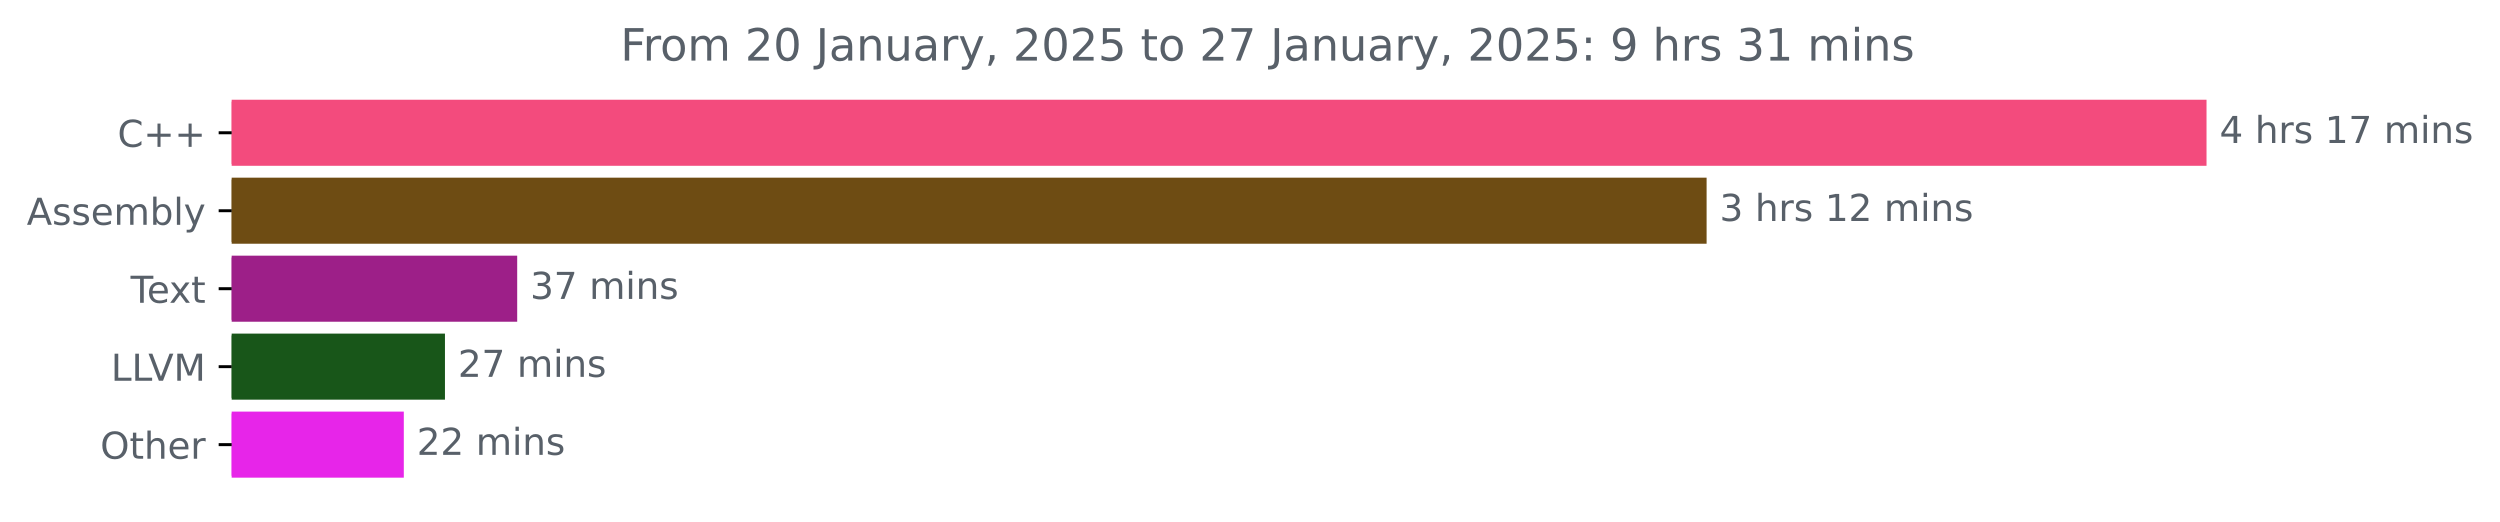
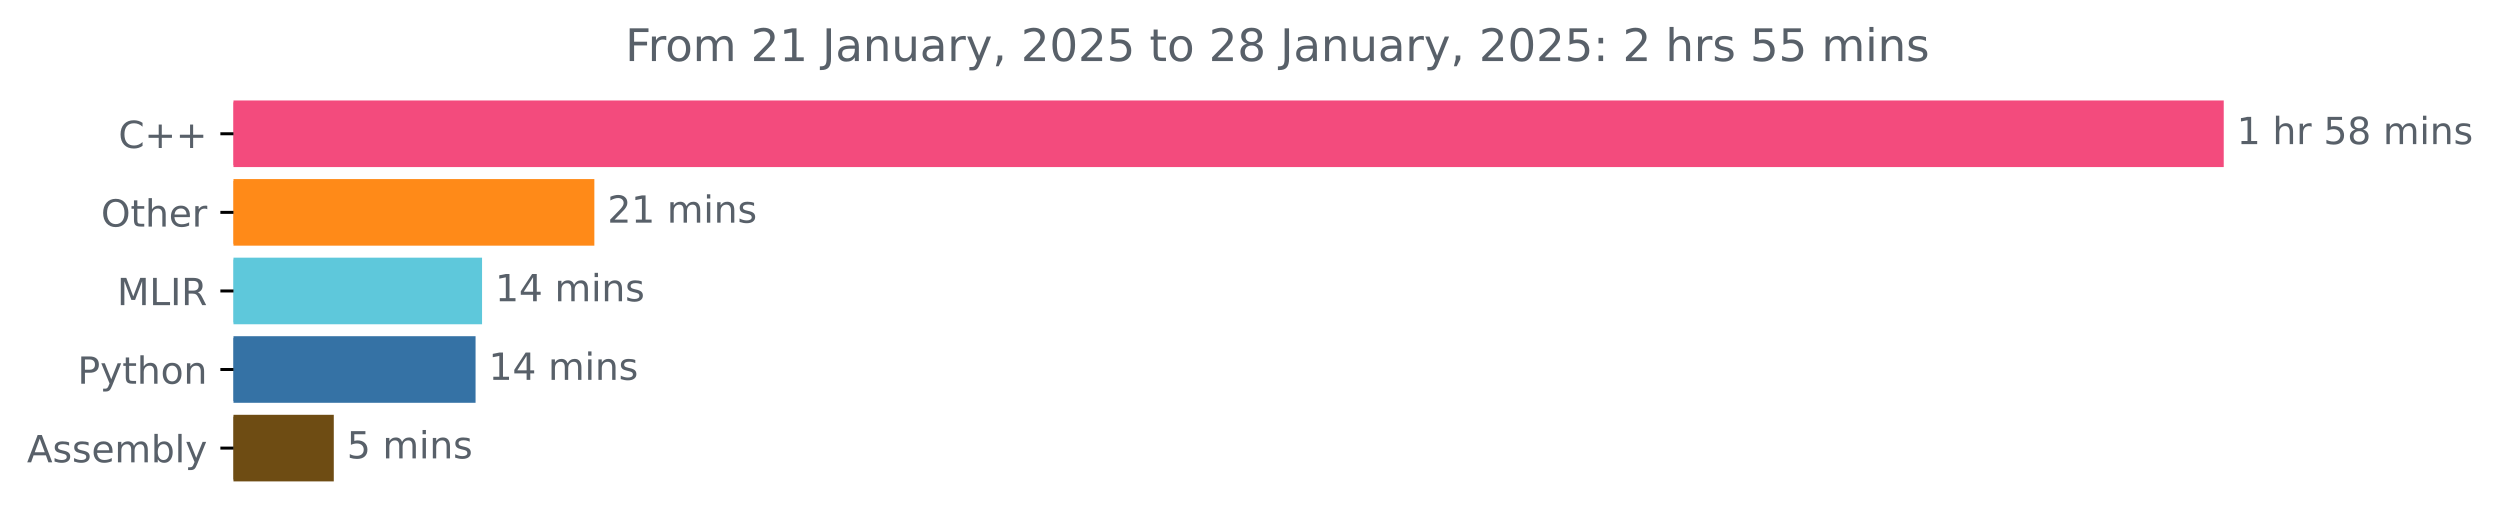
- <svg xmlns="http://www.w3.org/2000/svg" xmlns:xlink="http://www.w3.org/1999/xlink" width="673.372pt" height="140.398pt" viewBox="0 0 673.372 140.398" version="1.1">
+ <svg xmlns="http://www.w3.org/2000/svg" xmlns:xlink="http://www.w3.org/1999/xlink" width="668.163pt" height="140.398pt" viewBox="0 0 668.163 140.398" version="1.1">
  <defs>
    <style type="text/css">*{stroke-linejoin: round; stroke-linecap: butt}</style>
  </defs>
  <g id="figure_1">
    <g id="patch_1">
-       <path d="M 0 140.398  L 673.372 140.398  L 673.372 0  L 0 0  L 0 140.398  z " style="fill: none" />
+       <path d="M 0 140.398  L 668.163 140.398  L 668.163 0  L 0 0  L 0 140.398  z " style="fill: none" />
    </g>
    <g id="axes_1">
      <g id="patch_2">
-         <path d="M 62.398 27.358  L 593.827 27.358  L 593.827 44.158  L 62.398 44.158  z " clip-path="url(#p554068f03d)" style="fill: #f34b7d; stroke: #f34b7d; stroke-linejoin: miter" />
+         <path d="M 62.398 27.358  L 593.827 27.358  L 593.827 44.158  L 62.398 44.158  z " clip-path="url(#pbd50e1c7a5)" style="fill: #f34b7d; stroke: #f34b7d; stroke-linejoin: miter" />
      </g>
      <g id="patch_3">
-         <path d="M 62.398 48.358  L 459.172 48.358  L 459.172 65.158  L 62.398 65.158  z " clip-path="url(#p554068f03d)" style="fill: #6e4c13; stroke: #6e4c13; stroke-linejoin: miter" />
+         <path d="M 62.398 48.358  L 158.349 48.358  L 158.349 65.158  L 62.398 65.158  z " clip-path="url(#pbd50e1c7a5)" style="fill: #ff8a18; stroke: #ff8a18; stroke-linejoin: miter" />
      </g>
      <g id="patch_4">
-         <path d="M 62.398 69.358  L 138.805 69.358  L 138.805 86.158  L 62.398 86.158  z " clip-path="url(#p554068f03d)" style="fill: #9d1f88; stroke: #9d1f88; stroke-linejoin: miter" />
+         <path d="M 62.398 69.358  L 128.335 69.358  L 128.335 86.158  L 62.398 86.158  z " clip-path="url(#pbd50e1c7a5)" style="fill: #5ec8db; stroke: #5ec8db; stroke-linejoin: miter" />
      </g>
      <g id="patch_5">
-         <path d="M 62.398 90.358  L 119.35 90.358  L 119.35 107.158  L 62.398 107.158  z " clip-path="url(#p554068f03d)" style="fill: #185619; stroke: #185619; stroke-linejoin: miter" />
+         <path d="M 62.398 90.358  L 126.602 90.358  L 126.602 107.158  L 62.398 107.158  z " clip-path="url(#pbd50e1c7a5)" style="fill: #3572a5; stroke: #3572a5; stroke-linejoin: miter" />
      </g>
      <g id="patch_6">
-         <path d="M 62.398 111.358  L 108.266 111.358  L 108.266 128.158  L 62.398 128.158  z " clip-path="url(#p554068f03d)" style="fill: #e725e9; stroke: #e725e9; stroke-linejoin: miter" />
+         <path d="M 62.398 111.358  L 88.71 111.358  L 88.71 128.158  L 62.398 128.158  z " clip-path="url(#pbd50e1c7a5)" style="fill: #6e4c13; stroke: #6e4c13; stroke-linejoin: miter" />
      </g>
      <g id="matplotlib.axis_1" />
      <g id="matplotlib.axis_2">
        <g id="ytick_1">
          <g id="line2d_1">
            <defs>
-               <path id="me645edcbff" d="M 0 0  L -3.5 0  " style="stroke: #000000; stroke-width: 0.8" />
+               <path id="m47d14e4a50" d="M 0 0  L -3.5 0  " style="stroke: #000000; stroke-width: 0.8" />
            </defs>
            <g>
-               <use xlink:href="#me645edcbff" x="62.398" y="35.758" style="stroke: #000000; stroke-width: 0.8" />
+               <use xlink:href="#m47d14e4a50" x="62.398" y="35.758" style="stroke: #000000; stroke-width: 0.8" />
            </g>
          </g>
          <g id="text_1">
            <g style="fill: #586069" transform="translate(31.65625 39.55734) scale(0.1 -0.1)">
              <defs>
                <path id="DejaVuSans-43" d="M 4122 4306  L 4122 3641  Q 3803 3938 3442 4084  Q 3081 4231 2675 4231  Q 1875 4231 1450 3742  Q 1025 3253 1025 2328  Q 1025 1406 1450 917  Q 1875 428 2675 428  Q 3081 428 3442 575  Q 3803 722 4122 1019  L 4122 359  Q 3791 134 3420 21  Q 3050 -91 2638 -91  Q 1578 -91 968 557  Q 359 1206 359 2328  Q 359 3453 968 4101  Q 1578 4750 2638 4750  Q 3056 4750 3426 4639  Q 3797 4528 4122 4306  z " transform="scale(0.015625)" />
                <path id="DejaVuSans-2b" d="M 2944 4013  L 2944 2272  L 4684 2272  L 4684 1741  L 2944 1741  L 2944 0  L 2419 0  L 2419 1741  L 678 1741  L 678 2272  L 2419 2272  L 2419 4013  L 2944 4013  z " transform="scale(0.015625)" />
              </defs>
              <use xlink:href="#DejaVuSans-43" />
              <use xlink:href="#DejaVuSans-2b" x="69.824" />
              <use xlink:href="#DejaVuSans-2b" x="153.613" />
            </g>
          </g>
        </g>
        <g id="ytick_2">
          <g id="line2d_2">
            <g>
-               <use xlink:href="#me645edcbff" x="62.398" y="56.758" style="stroke: #000000; stroke-width: 0.8" />
+               <use xlink:href="#m47d14e4a50" x="62.398" y="56.758" style="stroke: #000000; stroke-width: 0.8" />
            </g>
          </g>
          <g id="text_2">
-             <g style="fill: #586069" transform="translate(7.2 60.55734) scale(0.1 -0.1)">
+             <g style="fill: #586069" transform="translate(27.00469 60.55734) scale(0.1 -0.1)">
+               <defs>
+                 <path id="DejaVuSans-4f" d="M 2522 4238  Q 1834 4238 1429 3725  Q 1025 3213 1025 2328  Q 1025 1447 1429 934  Q 1834 422 2522 422  Q 3209 422 3611 934  Q 4013 1447 4013 2328  Q 4013 3213 3611 3725  Q 3209 4238 2522 4238  z M 2522 4750  Q 3503 4750 4090 4092  Q 4678 3434 4678 2328  Q 4678 1225 4090 567  Q 3503 -91 2522 -91  Q 1538 -91 948 565  Q 359 1222 359 2328  Q 359 3434 948 4092  Q 1538 4750 2522 4750  z " transform="scale(0.015625)" />
+                 <path id="DejaVuSans-74" d="M 1172 4494  L 1172 3500  L 2356 3500  L 2356 3053  L 1172 3053  L 1172 1153  Q 1172 725 1289 603  Q 1406 481 1766 481  L 2356 481  L 2356 0  L 1766 0  Q 1100 0 847 248  Q 594 497 594 1153  L 594 3053  L 172 3053  L 172 3500  L 594 3500  L 594 4494  L 1172 4494  z " transform="scale(0.015625)" />
+                 <path id="DejaVuSans-68" d="M 3513 2113  L 3513 0  L 2938 0  L 2938 2094  Q 2938 2591 2744 2837  Q 2550 3084 2163 3084  Q 1697 3084 1428 2787  Q 1159 2491 1159 1978  L 1159 0  L 581 0  L 581 4863  L 1159 4863  L 1159 2956  Q 1366 3272 1645 3428  Q 1925 3584 2291 3584  Q 2894 3584 3203 3211  Q 3513 2838 3513 2113  z " transform="scale(0.015625)" />
+                 <path id="DejaVuSans-65" d="M 3597 1894  L 3597 1613  L 953 1613  Q 991 1019 1311 708  Q 1631 397 2203 397  Q 2534 397 2845 478  Q 3156 559 3463 722  L 3463 178  Q 3153 47 2828 -22  Q 2503 -91 2169 -91  Q 1331 -91 842 396  Q 353 884 353 1716  Q 353 2575 817 3079  Q 1281 3584 2069 3584  Q 2775 3584 3186 3129  Q 3597 2675 3597 1894  z M 3022 2063  Q 3016 2534 2758 2815  Q 2500 3097 2075 3097  Q 1594 3097 1305 2825  Q 1016 2553 972 2059  L 3022 2063  z " transform="scale(0.015625)" />
+                 <path id="DejaVuSans-72" d="M 2631 2963  Q 2534 3019 2420 3045  Q 2306 3072 2169 3072  Q 1681 3072 1420 2755  Q 1159 2438 1159 1844  L 1159 0  L 581 0  L 581 3500  L 1159 3500  L 1159 2956  Q 1341 3275 1631 3429  Q 1922 3584 2338 3584  Q 2397 3584 2469 3576  Q 2541 3569 2628 3553  L 2631 2963  z " transform="scale(0.015625)" />
+               </defs>
+               <use xlink:href="#DejaVuSans-4f" />
+               <use xlink:href="#DejaVuSans-74" x="78.711" />
+               <use xlink:href="#DejaVuSans-68" x="117.92" />
+               <use xlink:href="#DejaVuSans-65" x="181.299" />
+               <use xlink:href="#DejaVuSans-72" x="242.822" />
+             </g>
+           </g>
+         </g>
+         <g id="ytick_3">
+           <g id="line2d_3">
+             <g>
+               <use xlink:href="#m47d14e4a50" x="62.398" y="77.758" style="stroke: #000000; stroke-width: 0.8" />
+             </g>
+           </g>
+           <g id="text_3">
+             <g style="fill: #586069" transform="translate(31.3 81.55734) scale(0.1 -0.1)">
+               <defs>
+                 <path id="DejaVuSans-4d" d="M 628 4666  L 1569 4666  L 2759 1491  L 3956 4666  L 4897 4666  L 4897 0  L 4281 0  L 4281 4097  L 3078 897  L 2444 897  L 1241 4097  L 1241 0  L 628 0  L 628 4666  z " transform="scale(0.015625)" />
+                 <path id="DejaVuSans-4c" d="M 628 4666  L 1259 4666  L 1259 531  L 3531 531  L 3531 0  L 628 0  L 628 4666  z " transform="scale(0.015625)" />
+                 <path id="DejaVuSans-49" d="M 628 4666  L 1259 4666  L 1259 0  L 628 0  L 628 4666  z " transform="scale(0.015625)" />
+                 <path id="DejaVuSans-52" d="M 2841 2188  Q 3044 2119 3236 1894  Q 3428 1669 3622 1275  L 4263 0  L 3584 0  L 2988 1197  Q 2756 1666 2539 1819  Q 2322 1972 1947 1972  L 1259 1972  L 1259 0  L 628 0  L 628 4666  L 2053 4666  Q 2853 4666 3247 4331  Q 3641 3997 3641 3322  Q 3641 2881 3436 2590  Q 3231 2300 2841 2188  z M 1259 4147  L 1259 2491  L 2053 2491  Q 2509 2491 2742 2702  Q 2975 2913 2975 3322  Q 2975 3731 2742 3939  Q 2509 4147 2053 4147  L 1259 4147  z " transform="scale(0.015625)" />
+               </defs>
+               <use xlink:href="#DejaVuSans-4d" />
+               <use xlink:href="#DejaVuSans-4c" x="86.279" />
+               <use xlink:href="#DejaVuSans-49" x="141.992" />
+               <use xlink:href="#DejaVuSans-52" x="171.484" />
+             </g>
+           </g>
+         </g>
+         <g id="ytick_4">
+           <g id="line2d_4">
+             <g>
+               <use xlink:href="#m47d14e4a50" x="62.398" y="98.758" style="stroke: #000000; stroke-width: 0.8" />
+             </g>
+           </g>
+           <g id="text_4">
+             <g style="fill: #586069" transform="translate(20.73594 102.5573) scale(0.1 -0.1)">
+               <defs>
+                 <path id="DejaVuSans-50" d="M 1259 4147  L 1259 2394  L 2053 2394  Q 2494 2394 2734 2622  Q 2975 2850 2975 3272  Q 2975 3691 2734 3919  Q 2494 4147 2053 4147  L 1259 4147  z M 628 4666  L 2053 4666  Q 2838 4666 3239 4311  Q 3641 3956 3641 3272  Q 3641 2581 3239 2228  Q 2838 1875 2053 1875  L 1259 1875  L 1259 0  L 628 0  L 628 4666  z " transform="scale(0.015625)" />
+                 <path id="DejaVuSans-79" d="M 2059 -325  Q 1816 -950 1584 -1140  Q 1353 -1331 966 -1331  L 506 -1331  L 506 -850  L 844 -850  Q 1081 -850 1212 -737  Q 1344 -625 1503 -206  L 1606 56  L 191 3500  L 800 3500  L 1894 763  L 2988 3500  L 3597 3500  L 2059 -325  z " transform="scale(0.015625)" />
+                 <path id="DejaVuSans-6f" d="M 1959 3097  Q 1497 3097 1228 2736  Q 959 2375 959 1747  Q 959 1119 1226 758  Q 1494 397 1959 397  Q 2419 397 2687 759  Q 2956 1122 2956 1747  Q 2956 2369 2687 2733  Q 2419 3097 1959 3097  z M 1959 3584  Q 2709 3584 3137 3096  Q 3566 2609 3566 1747  Q 3566 888 3137 398  Q 2709 -91 1959 -91  Q 1206 -91 779 398  Q 353 888 353 1747  Q 353 2609 779 3096  Q 1206 3584 1959 3584  z " transform="scale(0.015625)" />
+                 <path id="DejaVuSans-6e" d="M 3513 2113  L 3513 0  L 2938 0  L 2938 2094  Q 2938 2591 2744 2837  Q 2550 3084 2163 3084  Q 1697 3084 1428 2787  Q 1159 2491 1159 1978  L 1159 0  L 581 0  L 581 3500  L 1159 3500  L 1159 2956  Q 1366 3272 1645 3428  Q 1925 3584 2291 3584  Q 2894 3584 3203 3211  Q 3513 2838 3513 2113  z " transform="scale(0.015625)" />
+               </defs>
+               <use xlink:href="#DejaVuSans-50" />
+               <use xlink:href="#DejaVuSans-79" x="60.303" />
+               <use xlink:href="#DejaVuSans-74" x="119.482" />
+               <use xlink:href="#DejaVuSans-68" x="158.691" />
+               <use xlink:href="#DejaVuSans-6f" x="222.07" />
+               <use xlink:href="#DejaVuSans-6e" x="283.252" />
+             </g>
+           </g>
+         </g>
+         <g id="ytick_5">
+           <g id="line2d_5">
+             <g>
+               <use xlink:href="#m47d14e4a50" x="62.398" y="119.758" style="stroke: #000000; stroke-width: 0.8" />
+             </g>
+           </g>
+           <g id="text_5">
+             <g style="fill: #586069" transform="translate(7.2 123.5573) scale(0.1 -0.1)">
              <defs>
                <path id="DejaVuSans-41" d="M 2188 4044  L 1331 1722  L 3047 1722  L 2188 4044  z M 1831 4666  L 2547 4666  L 4325 0  L 3669 0  L 3244 1197  L 1141 1197  L 716 0  L 50 0  L 1831 4666  z " transform="scale(0.015625)" />
                <path id="DejaVuSans-73" d="M 2834 3397  L 2834 2853  Q 2591 2978 2328 3040  Q 2066 3103 1784 3103  Q 1356 3103 1142 2972  Q 928 2841 928 2578  Q 928 2378 1081 2264  Q 1234 2150 1697 2047  L 1894 2003  Q 2506 1872 2764 1633  Q 3022 1394 3022 966  Q 3022 478 2636 193  Q 2250 -91 1575 -91  Q 1294 -91 989 -36  Q 684 19 347 128  L 347 722  Q 666 556 975 473  Q 1284 391 1588 391  Q 1994 391 2212 530  Q 2431 669 2431 922  Q 2431 1156 2273 1281  Q 2116 1406 1581 1522  L 1381 1569  Q 847 1681 609 1914  Q 372 2147 372 2553  Q 372 3047 722 3315  Q 1072 3584 1716 3584  Q 2034 3584 2315 3537  Q 2597 3491 2834 3397  z " transform="scale(0.015625)" />
-                 <path id="DejaVuSans-65" d="M 3597 1894  L 3597 1613  L 953 1613  Q 991 1019 1311 708  Q 1631 397 2203 397  Q 2534 397 2845 478  Q 3156 559 3463 722  L 3463 178  Q 3153 47 2828 -22  Q 2503 -91 2169 -91  Q 1331 -91 842 396  Q 353 884 353 1716  Q 353 2575 817 3079  Q 1281 3584 2069 3584  Q 2775 3584 3186 3129  Q 3597 2675 3597 1894  z M 3022 2063  Q 3016 2534 2758 2815  Q 2500 3097 2075 3097  Q 1594 3097 1305 2825  Q 1016 2553 972 2059  L 3022 2063  z " transform="scale(0.015625)" />
                <path id="DejaVuSans-6d" d="M 3328 2828  Q 3544 3216 3844 3400  Q 4144 3584 4550 3584  Q 5097 3584 5394 3201  Q 5691 2819 5691 2113  L 5691 0  L 5113 0  L 5113 2094  Q 5113 2597 4934 2840  Q 4756 3084 4391 3084  Q 3944 3084 3684 2787  Q 3425 2491 3425 1978  L 3425 0  L 2847 0  L 2847 2094  Q 2847 2600 2669 2842  Q 2491 3084 2119 3084  Q 1678 3084 1418 2786  Q 1159 2488 1159 1978  L 1159 0  L 581 0  L 581 3500  L 1159 3500  L 1159 2956  Q 1356 3278 1631 3431  Q 1906 3584 2284 3584  Q 2666 3584 2933 3390  Q 3200 3197 3328 2828  z " transform="scale(0.015625)" />
                <path id="DejaVuSans-62" d="M 3116 1747  Q 3116 2381 2855 2742  Q 2594 3103 2138 3103  Q 1681 3103 1420 2742  Q 1159 2381 1159 1747  Q 1159 1113 1420 752  Q 1681 391 2138 391  Q 2594 391 2855 752  Q 3116 1113 3116 1747  z M 1159 2969  Q 1341 3281 1617 3432  Q 1894 3584 2278 3584  Q 2916 3584 3314 3078  Q 3713 2572 3713 1747  Q 3713 922 3314 415  Q 2916 -91 2278 -91  Q 1894 -91 1617 61  Q 1341 213 1159 525  L 1159 0  L 581 0  L 581 4863  L 1159 4863  L 1159 2969  z " transform="scale(0.015625)" />
                <path id="DejaVuSans-6c" d="M 603 4863  L 1178 4863  L 1178 0  L 603 0  L 603 4863  z " transform="scale(0.015625)" />
-                 <path id="DejaVuSans-79" d="M 2059 -325  Q 1816 -950 1584 -1140  Q 1353 -1331 966 -1331  L 506 -1331  L 506 -850  L 844 -850  Q 1081 -850 1212 -737  Q 1344 -625 1503 -206  L 1606 56  L 191 3500  L 800 3500  L 1894 763  L 2988 3500  L 3597 3500  L 2059 -325  z " transform="scale(0.015625)" />
              </defs>
              <use xlink:href="#DejaVuSans-41" />
              <use xlink:href="#DejaVuSans-73" x="68.408" />
              <use xlink:href="#DejaVuSans-73" x="120.508" />
              <use xlink:href="#DejaVuSans-65" x="172.607" />
              <use xlink:href="#DejaVuSans-6d" x="234.131" />
              <use xlink:href="#DejaVuSans-62" x="331.543" />
              <use xlink:href="#DejaVuSans-6c" x="395.02" />
              <use xlink:href="#DejaVuSans-79" x="422.803" />
            </g>
          </g>
        </g>
-         <g id="ytick_3">
-           <g id="line2d_3">
-             <g>
-               <use xlink:href="#me645edcbff" x="62.398" y="77.758" style="stroke: #000000; stroke-width: 0.8" />
-             </g>
-           </g>
-           <g id="text_3">
-             <g style="fill: #586069" transform="translate(35.17344 81.55734) scale(0.1 -0.1)">
-               <defs>
-                 <path id="DejaVuSans-54" d="M -19 4666  L 3928 4666  L 3928 4134  L 2272 4134  L 2272 0  L 1638 0  L 1638 4134  L -19 4134  L -19 4666  z " transform="scale(0.015625)" />
-                 <path id="DejaVuSans-78" d="M 3513 3500  L 2247 1797  L 3578 0  L 2900 0  L 1881 1375  L 863 0  L 184 0  L 1544 1831  L 300 3500  L 978 3500  L 1906 2253  L 2834 3500  L 3513 3500  z " transform="scale(0.015625)" />
-                 <path id="DejaVuSans-74" d="M 1172 4494  L 1172 3500  L 2356 3500  L 2356 3053  L 1172 3053  L 1172 1153  Q 1172 725 1289 603  Q 1406 481 1766 481  L 2356 481  L 2356 0  L 1766 0  Q 1100 0 847 248  Q 594 497 594 1153  L 594 3053  L 172 3053  L 172 3500  L 594 3500  L 594 4494  L 1172 4494  z " transform="scale(0.015625)" />
-               </defs>
-               <use xlink:href="#DejaVuSans-54" />
-               <use xlink:href="#DejaVuSans-65" x="44.084" />
-               <use xlink:href="#DejaVuSans-78" x="103.857" />
-               <use xlink:href="#DejaVuSans-74" x="163.037" />
-             </g>
-           </g>
-         </g>
-         <g id="ytick_4">
-           <g id="line2d_4">
-             <g>
-               <use xlink:href="#me645edcbff" x="62.398" y="98.758" style="stroke: #000000; stroke-width: 0.8" />
-             </g>
-           </g>
-           <g id="text_4">
-             <g style="fill: #586069" transform="translate(29.88594 102.5573) scale(0.1 -0.1)">
-               <defs>
-                 <path id="DejaVuSans-4c" d="M 628 4666  L 1259 4666  L 1259 531  L 3531 531  L 3531 0  L 628 0  L 628 4666  z " transform="scale(0.015625)" />
-                 <path id="DejaVuSans-56" d="M 1831 0  L 50 4666  L 709 4666  L 2188 738  L 3669 4666  L 4325 4666  L 2547 0  L 1831 0  z " transform="scale(0.015625)" />
-                 <path id="DejaVuSans-4d" d="M 628 4666  L 1569 4666  L 2759 1491  L 3956 4666  L 4897 4666  L 4897 0  L 4281 0  L 4281 4097  L 3078 897  L 2444 897  L 1241 4097  L 1241 0  L 628 0  L 628 4666  z " transform="scale(0.015625)" />
-               </defs>
-               <use xlink:href="#DejaVuSans-4c" />
-               <use xlink:href="#DejaVuSans-4c" x="55.713" />
-               <use xlink:href="#DejaVuSans-56" x="100.426" />
-               <use xlink:href="#DejaVuSans-4d" x="168.834" />
-             </g>
-           </g>
-         </g>
-         <g id="ytick_5">
-           <g id="line2d_5">
-             <g>
-               <use xlink:href="#me645edcbff" x="62.398" y="119.758" style="stroke: #000000; stroke-width: 0.8" />
-             </g>
-           </g>
-           <g id="text_5">
-             <g style="fill: #586069" transform="translate(27.00469 123.5573) scale(0.1 -0.1)">
-               <defs>
-                 <path id="DejaVuSans-4f" d="M 2522 4238  Q 1834 4238 1429 3725  Q 1025 3213 1025 2328  Q 1025 1447 1429 934  Q 1834 422 2522 422  Q 3209 422 3611 934  Q 4013 1447 4013 2328  Q 4013 3213 3611 3725  Q 3209 4238 2522 4238  z M 2522 4750  Q 3503 4750 4090 4092  Q 4678 3434 4678 2328  Q 4678 1225 4090 567  Q 3503 -91 2522 -91  Q 1538 -91 948 565  Q 359 1222 359 2328  Q 359 3434 948 4092  Q 1538 4750 2522 4750  z " transform="scale(0.015625)" />
-                 <path id="DejaVuSans-68" d="M 3513 2113  L 3513 0  L 2938 0  L 2938 2094  Q 2938 2591 2744 2837  Q 2550 3084 2163 3084  Q 1697 3084 1428 2787  Q 1159 2491 1159 1978  L 1159 0  L 581 0  L 581 4863  L 1159 4863  L 1159 2956  Q 1366 3272 1645 3428  Q 1925 3584 2291 3584  Q 2894 3584 3203 3211  Q 3513 2838 3513 2113  z " transform="scale(0.015625)" />
-                 <path id="DejaVuSans-72" d="M 2631 2963  Q 2534 3019 2420 3045  Q 2306 3072 2169 3072  Q 1681 3072 1420 2755  Q 1159 2438 1159 1844  L 1159 0  L 581 0  L 581 3500  L 1159 3500  L 1159 2956  Q 1341 3275 1631 3429  Q 1922 3584 2338 3584  Q 2397 3584 2469 3576  Q 2541 3569 2628 3553  L 2631 2963  z " transform="scale(0.015625)" />
-               </defs>
-               <use xlink:href="#DejaVuSans-4f" />
-               <use xlink:href="#DejaVuSans-74" x="78.711" />
-               <use xlink:href="#DejaVuSans-68" x="117.92" />
-               <use xlink:href="#DejaVuSans-65" x="181.299" />
-               <use xlink:href="#DejaVuSans-72" x="242.822" />
-             </g>
-           </g>
-         </g>
      </g>
      <g id="text_6">
        <g style="fill: #586069" transform="translate(597.827 38.5175) scale(0.1 -0.1)">
          <defs>
-             <path id="DejaVuSans-34" d="M 2419 4116  L 825 1625  L 2419 1625  L 2419 4116  z M 2253 4666  L 3047 4666  L 3047 1625  L 3713 1625  L 3713 1100  L 3047 1100  L 3047 0  L 2419 0  L 2419 1100  L 313 1100  L 313 1709  L 2253 4666  z " transform="scale(0.015625)" />
+             <path id="DejaVuSans-31" d="M 794 531  L 1825 531  L 1825 4091  L 703 3866  L 703 4441  L 1819 4666  L 2450 4666  L 2450 531  L 3481 531  L 3481 0  L 794 0  L 794 531  z " transform="scale(0.015625)" />
            <path id="DejaVuSans-20" transform="scale(0.015625)" />
-             <path id="DejaVuSans-31" d="M 794 531  L 1825 531  L 1825 4091  L 703 3866  L 703 4441  L 1819 4666  L 2450 4666  L 2450 531  L 3481 531  L 3481 0  L 794 0  L 794 531  z " transform="scale(0.015625)" />
-             <path id="DejaVuSans-37" d="M 525 4666  L 3525 4666  L 3525 4397  L 1831 0  L 1172 0  L 2766 4134  L 525 4134  L 525 4666  z " transform="scale(0.015625)" />
+             <path id="DejaVuSans-35" d="M 691 4666  L 3169 4666  L 3169 4134  L 1269 4134  L 1269 2991  Q 1406 3038 1543 3061  Q 1681 3084 1819 3084  Q 2600 3084 3056 2656  Q 3513 2228 3513 1497  Q 3513 744 3044 326  Q 2575 -91 1722 -91  Q 1428 -91 1123 -41  Q 819 9 494 109  L 494 744  Q 775 591 1075 516  Q 1375 441 1709 441  Q 2250 441 2565 725  Q 2881 1009 2881 1497  Q 2881 1984 2565 2268  Q 2250 2553 1709 2553  Q 1456 2553 1204 2497  Q 953 2441 691 2322  L 691 4666  z " transform="scale(0.015625)" />
+             <path id="DejaVuSans-38" d="M 2034 2216  Q 1584 2216 1326 1975  Q 1069 1734 1069 1313  Q 1069 891 1326 650  Q 1584 409 2034 409  Q 2484 409 2743 651  Q 3003 894 3003 1313  Q 3003 1734 2745 1975  Q 2488 2216 2034 2216  z M 1403 2484  Q 997 2584 770 2862  Q 544 3141 544 3541  Q 544 4100 942 4425  Q 1341 4750 2034 4750  Q 2731 4750 3128 4425  Q 3525 4100 3525 3541  Q 3525 3141 3298 2862  Q 3072 2584 2669 2484  Q 3125 2378 3379 2068  Q 3634 1759 3634 1313  Q 3634 634 3220 271  Q 2806 -91 2034 -91  Q 1263 -91 848 271  Q 434 634 434 1313  Q 434 1759 690 2068  Q 947 2378 1403 2484  z M 1172 3481  Q 1172 3119 1398 2916  Q 1625 2713 2034 2713  Q 2441 2713 2670 2916  Q 2900 3119 2900 3481  Q 2900 3844 2670 4047  Q 2441 4250 2034 4250  Q 1625 4250 1398 4047  Q 1172 3844 1172 3481  z " transform="scale(0.015625)" />
            <path id="DejaVuSans-69" d="M 603 3500  L 1178 3500  L 1178 0  L 603 0  L 603 3500  z M 603 4863  L 1178 4863  L 1178 4134  L 603 4134  L 603 4863  z " transform="scale(0.015625)" />
-             <path id="DejaVuSans-6e" d="M 3513 2113  L 3513 0  L 2938 0  L 2938 2094  Q 2938 2591 2744 2837  Q 2550 3084 2163 3084  Q 1697 3084 1428 2787  Q 1159 2491 1159 1978  L 1159 0  L 581 0  L 581 3500  L 1159 3500  L 1159 2956  Q 1366 3272 1645 3428  Q 1925 3584 2291 3584  Q 2894 3584 3203 3211  Q 3513 2838 3513 2113  z " transform="scale(0.015625)" />
-           </defs>
-           <use xlink:href="#DejaVuSans-34" />
+           </defs>
+           <use xlink:href="#DejaVuSans-31" />
          <use xlink:href="#DejaVuSans-20" x="63.623" />
          <use xlink:href="#DejaVuSans-68" x="95.41" />
          <use xlink:href="#DejaVuSans-72" x="158.789" />
-           <use xlink:href="#DejaVuSans-73" x="199.902" />
-           <use xlink:href="#DejaVuSans-20" x="252.002" />
-           <use xlink:href="#DejaVuSans-31" x="283.789" />
-           <use xlink:href="#DejaVuSans-37" x="347.412" />
-           <use xlink:href="#DejaVuSans-20" x="411.035" />
-           <use xlink:href="#DejaVuSans-6d" x="442.822" />
-           <use xlink:href="#DejaVuSans-69" x="540.234" />
-           <use xlink:href="#DejaVuSans-6e" x="568.018" />
-           <use xlink:href="#DejaVuSans-73" x="631.396" />
+           <use xlink:href="#DejaVuSans-20" x="199.902" />
+           <use xlink:href="#DejaVuSans-35" x="231.689" />
+           <use xlink:href="#DejaVuSans-38" x="295.312" />
+           <use xlink:href="#DejaVuSans-20" x="358.936" />
+           <use xlink:href="#DejaVuSans-6d" x="390.723" />
+           <use xlink:href="#DejaVuSans-69" x="488.135" />
+           <use xlink:href="#DejaVuSans-6e" x="515.918" />
+           <use xlink:href="#DejaVuSans-73" x="579.297" />
        </g>
      </g>
      <g id="text_7">
-         <g style="fill: #586069" transform="translate(463.1717 59.5175) scale(0.1 -0.1)">
-           <defs>
-             <path id="DejaVuSans-33" d="M 2597 2516  Q 3050 2419 3304 2112  Q 3559 1806 3559 1356  Q 3559 666 3084 287  Q 2609 -91 1734 -91  Q 1441 -91 1130 -33  Q 819 25 488 141  L 488 750  Q 750 597 1062 519  Q 1375 441 1716 441  Q 2309 441 2620 675  Q 2931 909 2931 1356  Q 2931 1769 2642 2001  Q 2353 2234 1838 2234  L 1294 2234  L 1294 2753  L 1863 2753  Q 2328 2753 2575 2939  Q 2822 3125 2822 3475  Q 2822 3834 2567 4026  Q 2313 4219 1838 4219  Q 1578 4219 1281 4162  Q 984 4106 628 3988  L 628 4550  Q 988 4650 1302 4700  Q 1616 4750 1894 4750  Q 2613 4750 3031 4423  Q 3450 4097 3450 3541  Q 3450 3153 3228 2886  Q 3006 2619 2597 2516  z " transform="scale(0.015625)" />
+         <g style="fill: #586069" transform="translate(162.3486 59.5175) scale(0.1 -0.1)">
+           <defs>
            <path id="DejaVuSans-32" d="M 1228 531  L 3431 531  L 3431 0  L 469 0  L 469 531  Q 828 903 1448 1529  Q 2069 2156 2228 2338  Q 2531 2678 2651 2914  Q 2772 3150 2772 3378  Q 2772 3750 2511 3984  Q 2250 4219 1831 4219  Q 1534 4219 1204 4116  Q 875 4013 500 3803  L 500 4441  Q 881 4594 1212 4672  Q 1544 4750 1819 4750  Q 2544 4750 2975 4387  Q 3406 4025 3406 3419  Q 3406 3131 3298 2873  Q 3191 2616 2906 2266  Q 2828 2175 2409 1742  Q 1991 1309 1228 531  z " transform="scale(0.015625)" />
          </defs>
-           <use xlink:href="#DejaVuSans-33" />
-           <use xlink:href="#DejaVuSans-20" x="63.623" />
-           <use xlink:href="#DejaVuSans-68" x="95.41" />
-           <use xlink:href="#DejaVuSans-72" x="158.789" />
-           <use xlink:href="#DejaVuSans-73" x="199.902" />
-           <use xlink:href="#DejaVuSans-20" x="252.002" />
-           <use xlink:href="#DejaVuSans-31" x="283.789" />
-           <use xlink:href="#DejaVuSans-32" x="347.412" />
-           <use xlink:href="#DejaVuSans-20" x="411.035" />
-           <use xlink:href="#DejaVuSans-6d" x="442.822" />
-           <use xlink:href="#DejaVuSans-69" x="540.234" />
-           <use xlink:href="#DejaVuSans-6e" x="568.018" />
-           <use xlink:href="#DejaVuSans-73" x="631.396" />
-         </g>
-       </g>
-       <g id="text_8">
-         <g style="fill: #586069" transform="translate(142.8053 80.5175) scale(0.1 -0.1)">
-           <use xlink:href="#DejaVuSans-33" />
-           <use xlink:href="#DejaVuSans-37" x="63.623" />
+           <use xlink:href="#DejaVuSans-32" />
+           <use xlink:href="#DejaVuSans-31" x="63.623" />
          <use xlink:href="#DejaVuSans-20" x="127.246" />
          <use xlink:href="#DejaVuSans-6d" x="159.033" />
          <use xlink:href="#DejaVuSans-69" x="256.445" />
          <use xlink:href="#DejaVuSans-6e" x="284.229" />
          <use xlink:href="#DejaVuSans-73" x="347.607" />
        </g>
      </g>
-       <g id="text_9">
-         <g style="fill: #586069" transform="translate(123.3498 101.5175) scale(0.1 -0.1)">
-           <use xlink:href="#DejaVuSans-32" />
-           <use xlink:href="#DejaVuSans-37" x="63.623" />
+       <g id="text_8">
+         <g style="fill: #586069" transform="translate(132.3347 80.5175) scale(0.1 -0.1)">
+           <defs>
+             <path id="DejaVuSans-34" d="M 2419 4116  L 825 1625  L 2419 1625  L 2419 4116  z M 2253 4666  L 3047 4666  L 3047 1625  L 3713 1625  L 3713 1100  L 3047 1100  L 3047 0  L 2419 0  L 2419 1100  L 313 1100  L 313 1709  L 2253 4666  z " transform="scale(0.015625)" />
+           </defs>
+           <use xlink:href="#DejaVuSans-31" />
+           <use xlink:href="#DejaVuSans-34" x="63.623" />
          <use xlink:href="#DejaVuSans-20" x="127.246" />
          <use xlink:href="#DejaVuSans-6d" x="159.033" />
          <use xlink:href="#DejaVuSans-69" x="256.445" />
          <use xlink:href="#DejaVuSans-6e" x="284.229" />
          <use xlink:href="#DejaVuSans-73" x="347.607" />
        </g>
      </g>
-       <g id="text_10">
-         <g style="fill: #586069" transform="translate(112.2661 122.5175) scale(0.1 -0.1)">
-           <use xlink:href="#DejaVuSans-32" />
-           <use xlink:href="#DejaVuSans-32" x="63.623" />
+       <g id="text_9">
+         <g style="fill: #586069" transform="translate(130.6016 101.5175) scale(0.1 -0.1)">
+           <use xlink:href="#DejaVuSans-31" />
+           <use xlink:href="#DejaVuSans-34" x="63.623" />
          <use xlink:href="#DejaVuSans-20" x="127.246" />
          <use xlink:href="#DejaVuSans-6d" x="159.033" />
          <use xlink:href="#DejaVuSans-69" x="256.445" />
          <use xlink:href="#DejaVuSans-6e" x="284.229" />
          <use xlink:href="#DejaVuSans-73" x="347.607" />
        </g>
      </g>
+       <g id="text_10">
+         <g style="fill: #586069" transform="translate(92.7099 122.5175) scale(0.1 -0.1)">
+           <use xlink:href="#DejaVuSans-35" />
+           <use xlink:href="#DejaVuSans-20" x="63.623" />
+           <use xlink:href="#DejaVuSans-6d" x="95.41" />
+           <use xlink:href="#DejaVuSans-69" x="192.822" />
+           <use xlink:href="#DejaVuSans-6e" x="220.605" />
+           <use xlink:href="#DejaVuSans-73" x="283.984" />
+         </g>
+       </g>
      <g id="text_11">
        <g style="fill: #586069" transform="translate(167.1116 16.31812) scale(0.12 -0.12)">
          <defs>
            <path id="DejaVuSans-46" d="M 628 4666  L 3309 4666  L 3309 4134  L 1259 4134  L 1259 2759  L 3109 2759  L 3109 2228  L 1259 2228  L 1259 0  L 628 0  L 628 4666  z " transform="scale(0.015625)" />
-             <path id="DejaVuSans-6f" d="M 1959 3097  Q 1497 3097 1228 2736  Q 959 2375 959 1747  Q 959 1119 1226 758  Q 1494 397 1959 397  Q 2419 397 2687 759  Q 2956 1122 2956 1747  Q 2956 2369 2687 2733  Q 2419 3097 1959 3097  z M 1959 3584  Q 2709 3584 3137 3096  Q 3566 2609 3566 1747  Q 3566 888 3137 398  Q 2709 -91 1959 -91  Q 1206 -91 779 398  Q 353 888 353 1747  Q 353 2609 779 3096  Q 1206 3584 1959 3584  z " transform="scale(0.015625)" />
-             <path id="DejaVuSans-30" d="M 2034 4250  Q 1547 4250 1301 3770  Q 1056 3291 1056 2328  Q 1056 1369 1301 889  Q 1547 409 2034 409  Q 2525 409 2770 889  Q 3016 1369 3016 2328  Q 3016 3291 2770 3770  Q 2525 4250 2034 4250  z M 2034 4750  Q 2819 4750 3233 4129  Q 3647 3509 3647 2328  Q 3647 1150 3233 529  Q 2819 -91 2034 -91  Q 1250 -91 836 529  Q 422 1150 422 2328  Q 422 3509 836 4129  Q 1250 4750 2034 4750  z " transform="scale(0.015625)" />
            <path id="DejaVuSans-4a" d="M 628 4666  L 1259 4666  L 1259 325  Q 1259 -519 939 -900  Q 619 -1281 -91 -1281  L -331 -1281  L -331 -750  L -134 -750  Q 284 -750 456 -515  Q 628 -281 628 325  L 628 4666  z " transform="scale(0.015625)" />
            <path id="DejaVuSans-61" d="M 2194 1759  Q 1497 1759 1228 1600  Q 959 1441 959 1056  Q 959 750 1161 570  Q 1363 391 1709 391  Q 2188 391 2477 730  Q 2766 1069 2766 1631  L 2766 1759  L 2194 1759  z M 3341 1997  L 3341 0  L 2766 0  L 2766 531  Q 2569 213 2275 61  Q 1981 -91 1556 -91  Q 1019 -91 701 211  Q 384 513 384 1019  Q 384 1609 779 1909  Q 1175 2209 1959 2209  L 2766 2209  L 2766 2266  Q 2766 2663 2505 2880  Q 2244 3097 1772 3097  Q 1472 3097 1187 3025  Q 903 2953 641 2809  L 641 3341  Q 956 3463 1253 3523  Q 1550 3584 1831 3584  Q 2591 3584 2966 3190  Q 3341 2797 3341 1997  z " transform="scale(0.015625)" />
            <path id="DejaVuSans-75" d="M 544 1381  L 544 3500  L 1119 3500  L 1119 1403  Q 1119 906 1312 657  Q 1506 409 1894 409  Q 2359 409 2629 706  Q 2900 1003 2900 1516  L 2900 3500  L 3475 3500  L 3475 0  L 2900 0  L 2900 538  Q 2691 219 2414 64  Q 2138 -91 1772 -91  Q 1169 -91 856 284  Q 544 659 544 1381  z M 1991 3584  L 1991 3584  z " transform="scale(0.015625)" />
            <path id="DejaVuSans-2c" d="M 750 794  L 1409 794  L 1409 256  L 897 -744  L 494 -744  L 750 256  L 750 794  z " transform="scale(0.015625)" />
-             <path id="DejaVuSans-35" d="M 691 4666  L 3169 4666  L 3169 4134  L 1269 4134  L 1269 2991  Q 1406 3038 1543 3061  Q 1681 3084 1819 3084  Q 2600 3084 3056 2656  Q 3513 2228 3513 1497  Q 3513 744 3044 326  Q 2575 -91 1722 -91  Q 1428 -91 1123 -41  Q 819 9 494 109  L 494 744  Q 775 591 1075 516  Q 1375 441 1709 441  Q 2250 441 2565 725  Q 2881 1009 2881 1497  Q 2881 1984 2565 2268  Q 2250 2553 1709 2553  Q 1456 2553 1204 2497  Q 953 2441 691 2322  L 691 4666  z " transform="scale(0.015625)" />
+             <path id="DejaVuSans-30" d="M 2034 4250  Q 1547 4250 1301 3770  Q 1056 3291 1056 2328  Q 1056 1369 1301 889  Q 1547 409 2034 409  Q 2525 409 2770 889  Q 3016 1369 3016 2328  Q 3016 3291 2770 3770  Q 2525 4250 2034 4250  z M 2034 4750  Q 2819 4750 3233 4129  Q 3647 3509 3647 2328  Q 3647 1150 3233 529  Q 2819 -91 2034 -91  Q 1250 -91 836 529  Q 422 1150 422 2328  Q 422 3509 836 4129  Q 1250 4750 2034 4750  z " transform="scale(0.015625)" />
            <path id="DejaVuSans-3a" d="M 750 794  L 1409 794  L 1409 0  L 750 0  L 750 794  z M 750 3309  L 1409 3309  L 1409 2516  L 750 2516  L 750 3309  z " transform="scale(0.015625)" />
-             <path id="DejaVuSans-39" d="M 703 97  L 703 672  Q 941 559 1184 500  Q 1428 441 1663 441  Q 2288 441 2617 861  Q 2947 1281 2994 2138  Q 2813 1869 2534 1725  Q 2256 1581 1919 1581  Q 1219 1581 811 2004  Q 403 2428 403 3163  Q 403 3881 828 4315  Q 1253 4750 1959 4750  Q 2769 4750 3195 4129  Q 3622 3509 3622 2328  Q 3622 1225 3098 567  Q 2575 -91 1691 -91  Q 1453 -91 1209 -44  Q 966 3 703 97  z M 1959 2075  Q 2384 2075 2632 2365  Q 2881 2656 2881 3163  Q 2881 3666 2632 3958  Q 2384 4250 1959 4250  Q 1534 4250 1286 3958  Q 1038 3666 1038 3163  Q 1038 2656 1286 2365  Q 1534 2075 1959 2075  z " transform="scale(0.015625)" />
          </defs>
          <use xlink:href="#DejaVuSans-46" />
          <use xlink:href="#DejaVuSans-72" x="50.27" />
          <use xlink:href="#DejaVuSans-6f" x="89.133" />
          <use xlink:href="#DejaVuSans-6d" x="150.314" />
          <use xlink:href="#DejaVuSans-20" x="247.727" />
          <use xlink:href="#DejaVuSans-32" x="279.514" />
-           <use xlink:href="#DejaVuSans-30" x="343.137" />
+           <use xlink:href="#DejaVuSans-31" x="343.137" />
          <use xlink:href="#DejaVuSans-20" x="406.76" />
          <use xlink:href="#DejaVuSans-4a" x="438.547" />
          <use xlink:href="#DejaVuSans-61" x="468.039" />
          <use xlink:href="#DejaVuSans-6e" x="529.318" />
          <use xlink:href="#DejaVuSans-75" x="592.697" />
          <use xlink:href="#DejaVuSans-61" x="656.076" />
          <use xlink:href="#DejaVuSans-72" x="717.355" />
          <use xlink:href="#DejaVuSans-79" x="758.469" />
          <use xlink:href="#DejaVuSans-2c" x="817.648" />
          <use xlink:href="#DejaVuSans-20" x="849.436" />
          <use xlink:href="#DejaVuSans-32" x="881.223" />
          <use xlink:href="#DejaVuSans-30" x="944.846" />
          <use xlink:href="#DejaVuSans-32" x="1008.469" />
          <use xlink:href="#DejaVuSans-35" x="1072.092" />
          <use xlink:href="#DejaVuSans-20" x="1135.715" />
          <use xlink:href="#DejaVuSans-74" x="1167.502" />
          <use xlink:href="#DejaVuSans-6f" x="1206.711" />
          <use xlink:href="#DejaVuSans-20" x="1267.893" />
          <use xlink:href="#DejaVuSans-32" x="1299.68" />
-           <use xlink:href="#DejaVuSans-37" x="1363.303" />
+           <use xlink:href="#DejaVuSans-38" x="1363.303" />
          <use xlink:href="#DejaVuSans-20" x="1426.926" />
          <use xlink:href="#DejaVuSans-4a" x="1458.713" />
          <use xlink:href="#DejaVuSans-61" x="1488.205" />
          <use xlink:href="#DejaVuSans-6e" x="1549.484" />
          <use xlink:href="#DejaVuSans-75" x="1612.863" />
          <use xlink:href="#DejaVuSans-61" x="1676.242" />
          <use xlink:href="#DejaVuSans-72" x="1737.521" />
          <use xlink:href="#DejaVuSans-79" x="1778.635" />
          <use xlink:href="#DejaVuSans-2c" x="1837.814" />
          <use xlink:href="#DejaVuSans-20" x="1869.602" />
          <use xlink:href="#DejaVuSans-32" x="1901.389" />
          <use xlink:href="#DejaVuSans-30" x="1965.012" />
          <use xlink:href="#DejaVuSans-32" x="2028.635" />
          <use xlink:href="#DejaVuSans-35" x="2092.258" />
          <use xlink:href="#DejaVuSans-3a" x="2155.881" />
          <use xlink:href="#DejaVuSans-20" x="2189.572" />
-           <use xlink:href="#DejaVuSans-39" x="2221.359" />
+           <use xlink:href="#DejaVuSans-32" x="2221.359" />
          <use xlink:href="#DejaVuSans-20" x="2284.982" />
          <use xlink:href="#DejaVuSans-68" x="2316.77" />
          <use xlink:href="#DejaVuSans-72" x="2380.148" />
          <use xlink:href="#DejaVuSans-73" x="2421.262" />
          <use xlink:href="#DejaVuSans-20" x="2473.361" />
-           <use xlink:href="#DejaVuSans-33" x="2505.148" />
-           <use xlink:href="#DejaVuSans-31" x="2568.771" />
+           <use xlink:href="#DejaVuSans-35" x="2505.148" />
+           <use xlink:href="#DejaVuSans-35" x="2568.771" />
          <use xlink:href="#DejaVuSans-20" x="2632.395" />
          <use xlink:href="#DejaVuSans-6d" x="2664.182" />
          <use xlink:href="#DejaVuSans-69" x="2761.594" />
          <use xlink:href="#DejaVuSans-6e" x="2789.377" />
          <use xlink:href="#DejaVuSans-73" x="2852.756" />
        </g>
      </g>
    </g>
  </g>
  <defs>
-     <clipPath id="p554068f03d">
+     <clipPath id="pbd50e1c7a5">
      <rect x="62.398" y="22.318" width="558" height="110.88" />
    </clipPath>
  </defs>
</svg>
